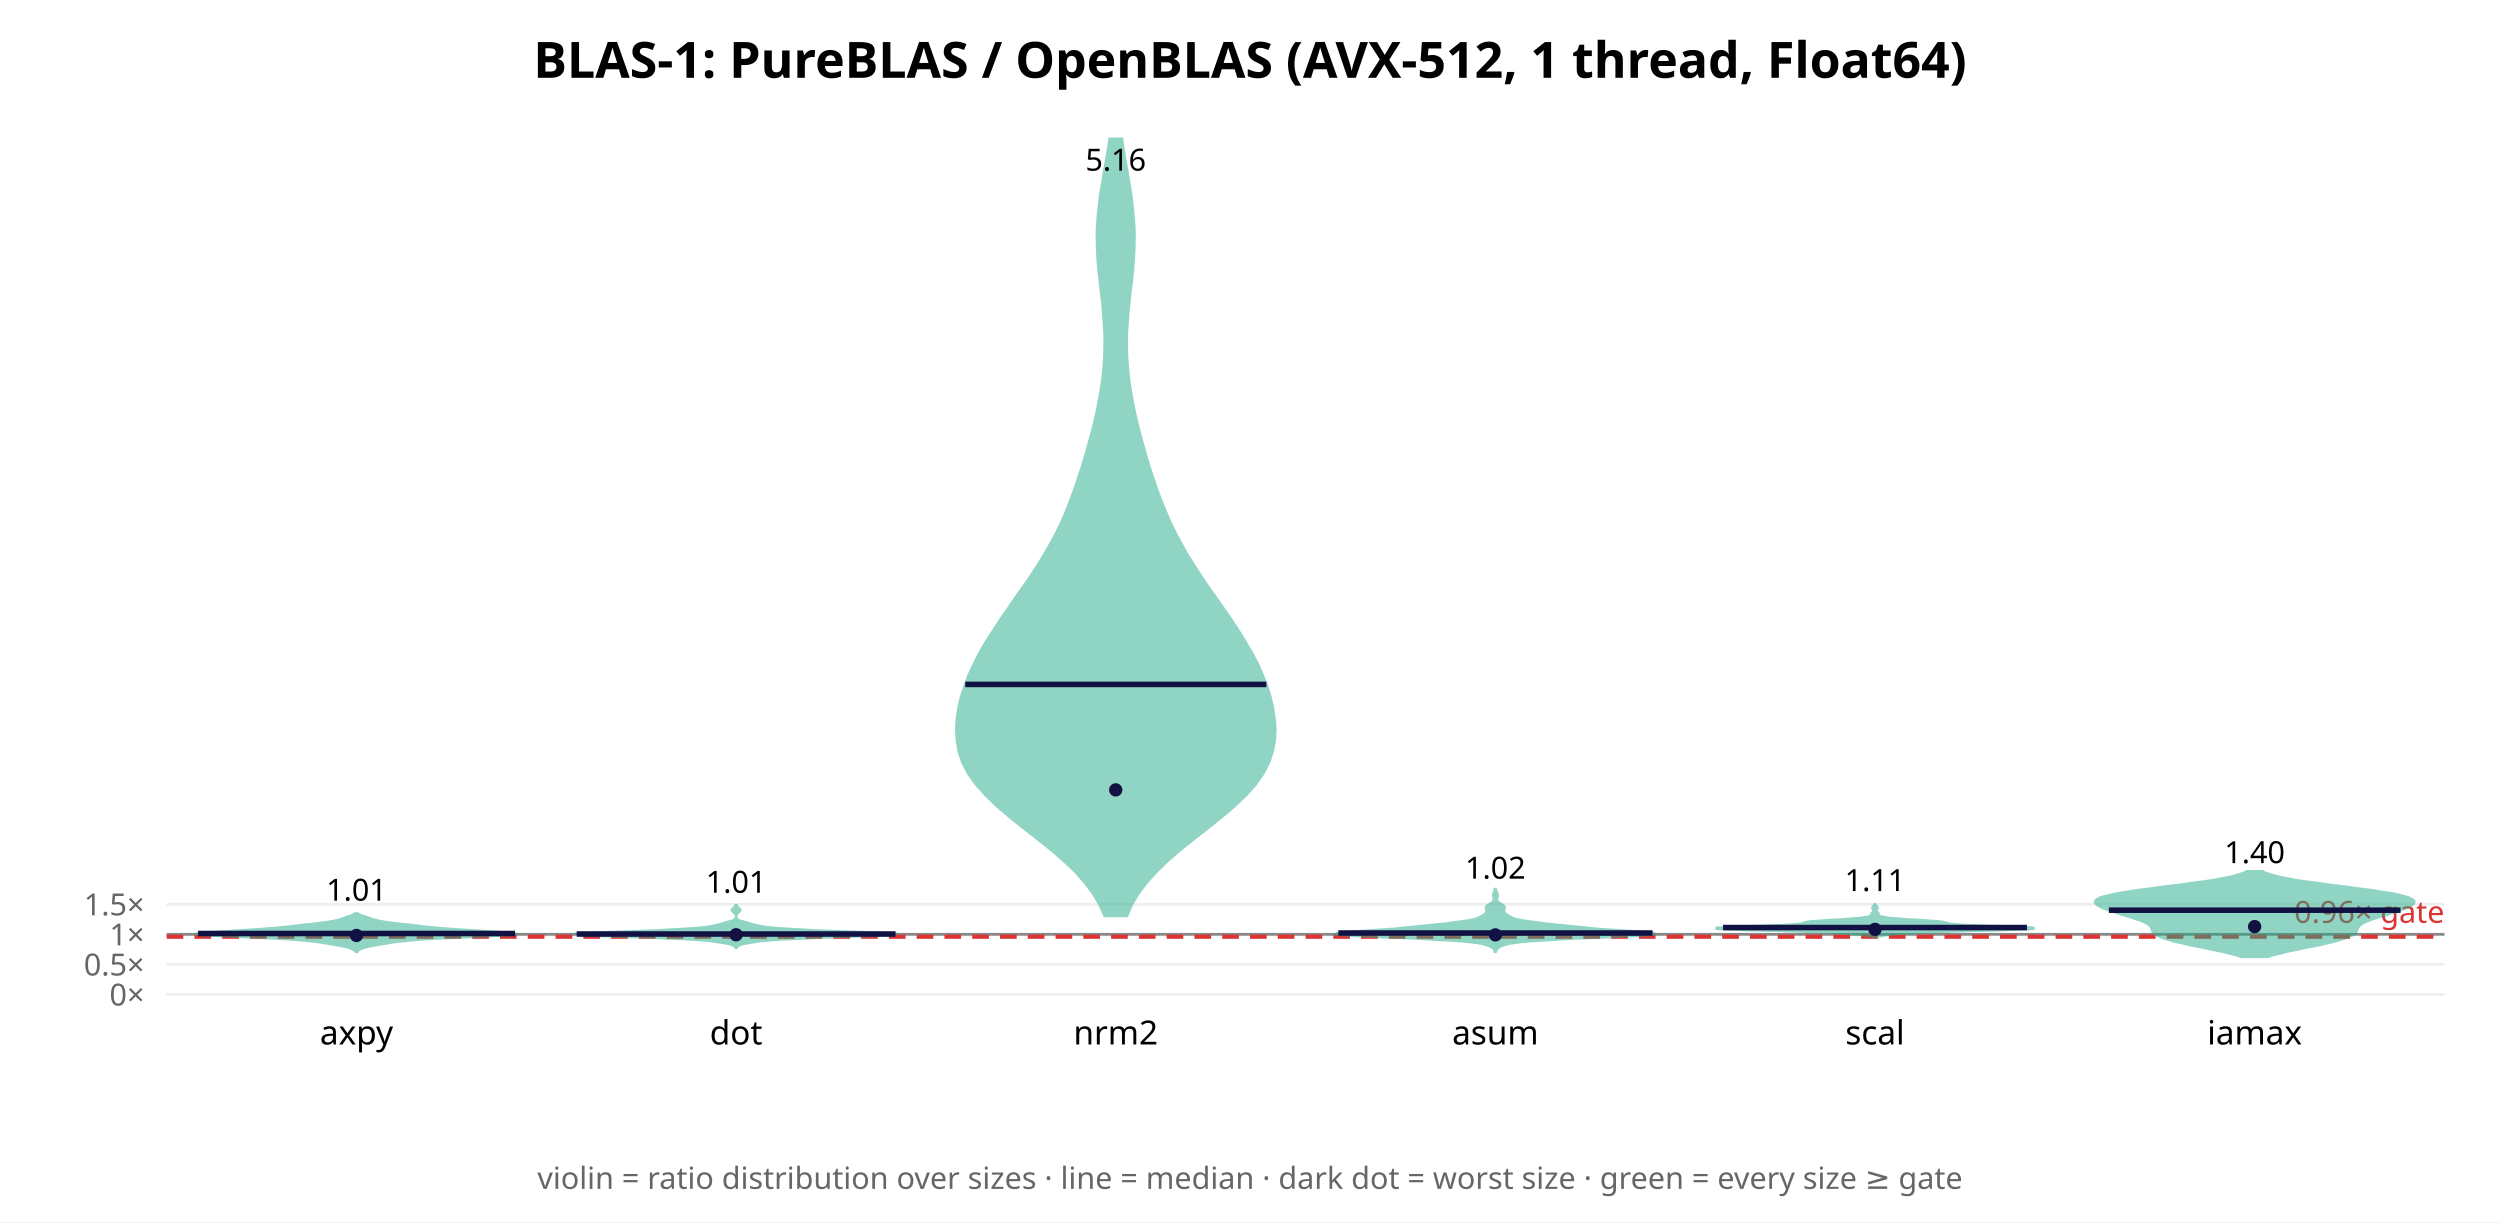
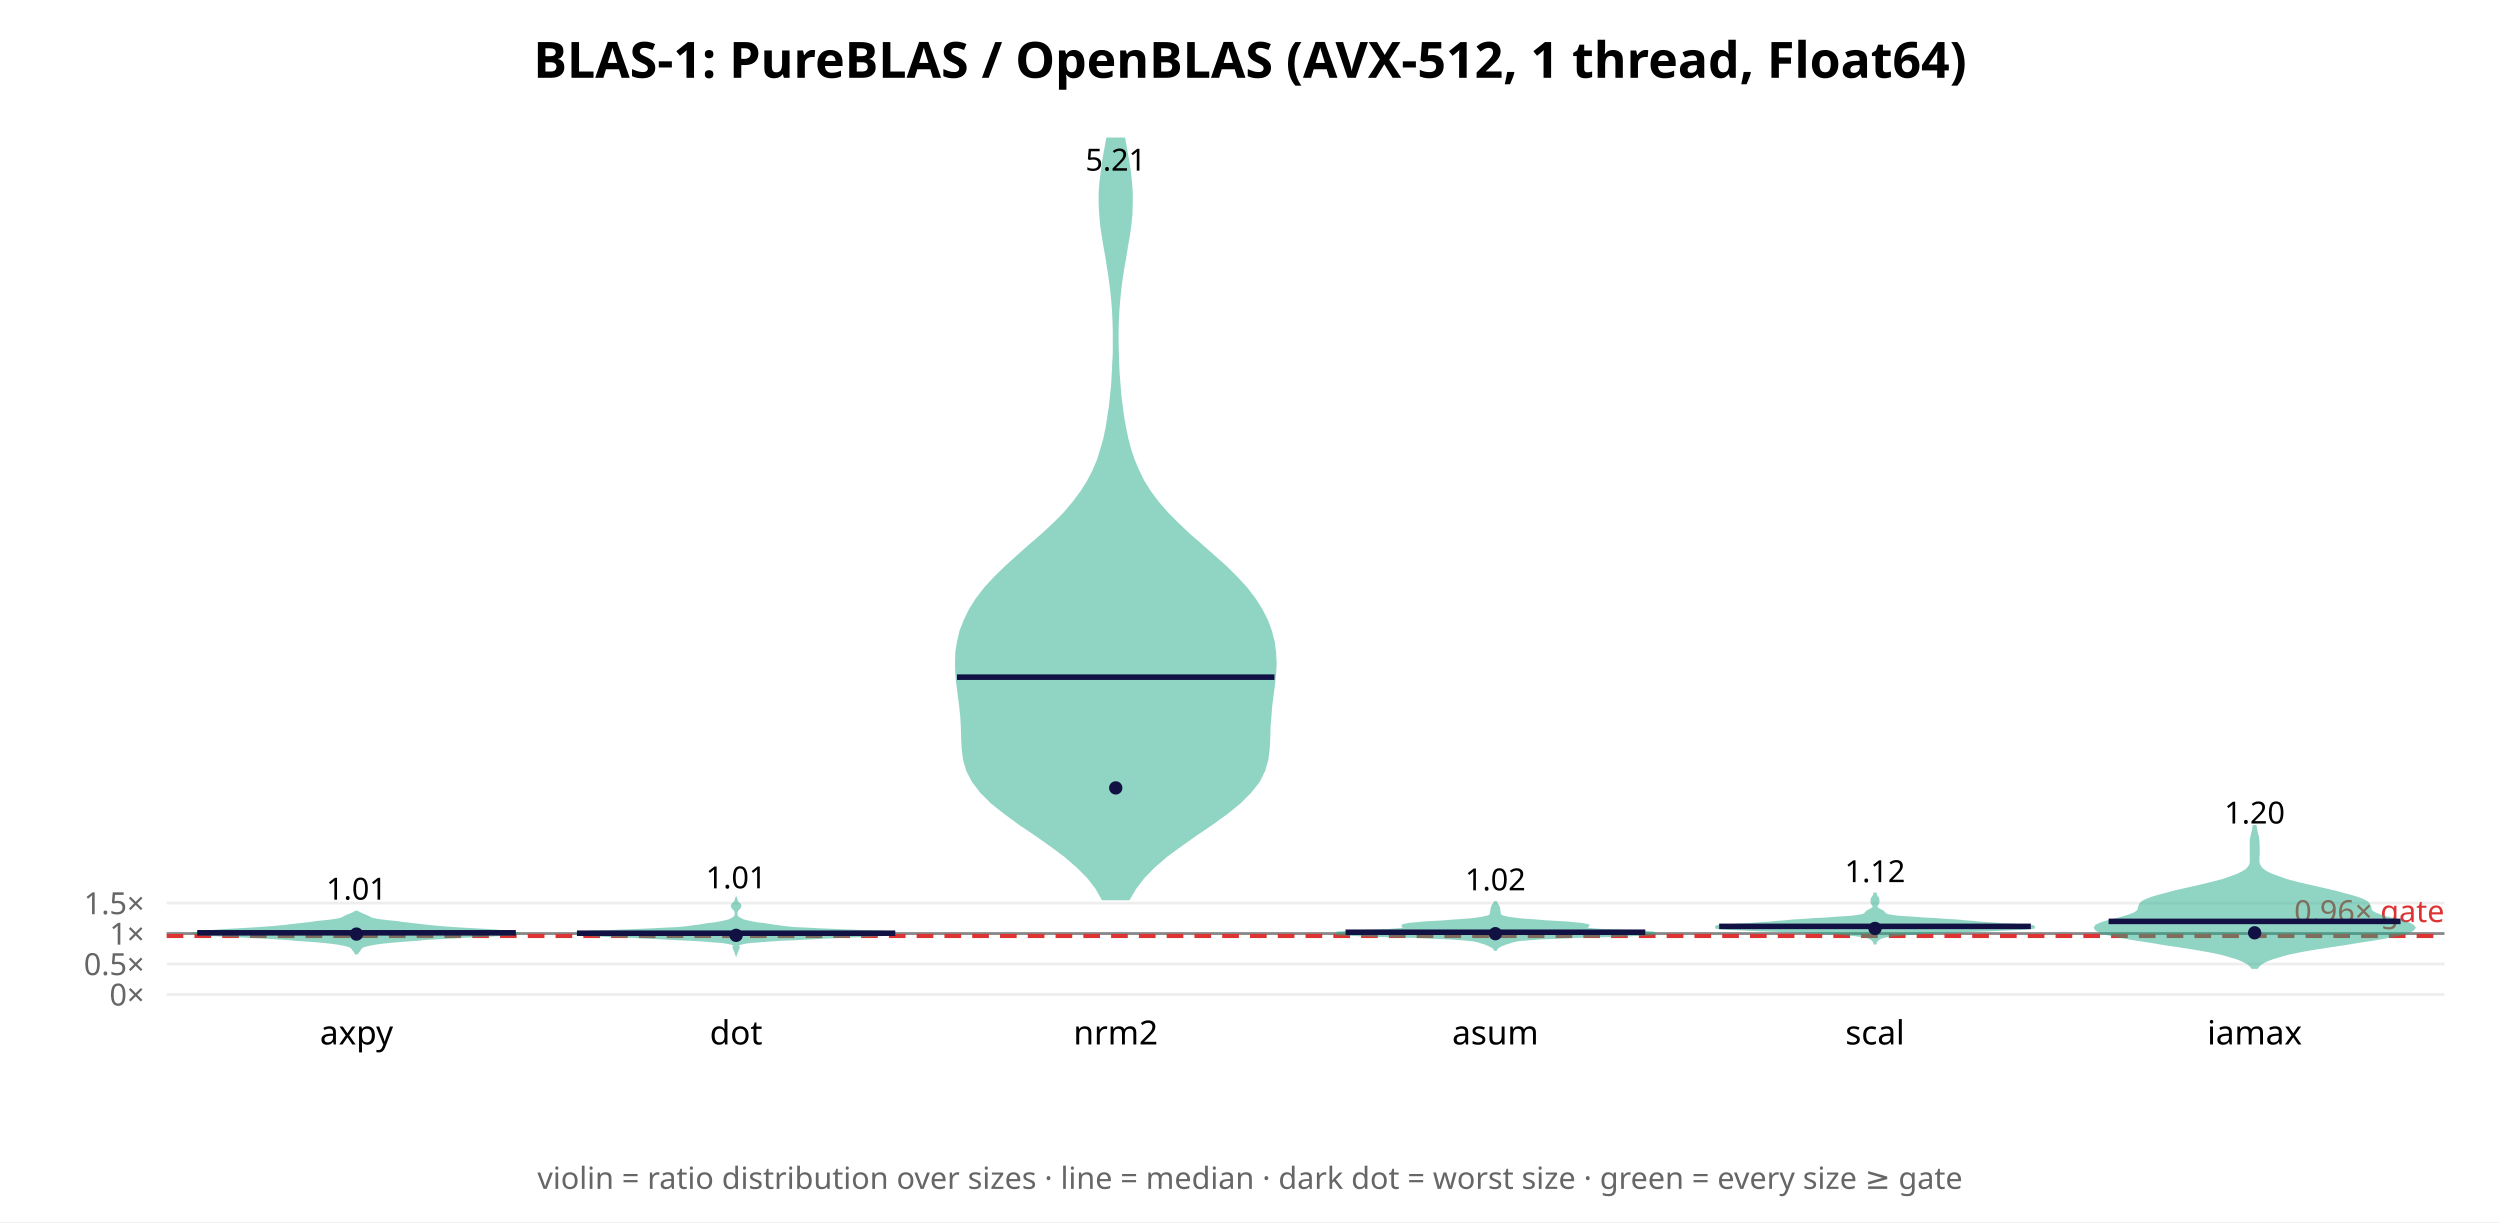
<svg xmlns="http://www.w3.org/2000/svg" width="900" height="440" font-family="sans-serif">
  <rect width="900" height="440" fill="white" />
  <text x="450.0" y="28" text-anchor="middle" font-size="18" font-weight="bold">BLAS-1: PureBLAS / OpenBLAS (AVX-512, 1 thread, Float64)</text>
  <line x1="60" y1="358.0" x2="880" y2="358.0" stroke="#eee" />
  <text x="52" y="362.0" text-anchor="end" font-size="11" fill="#666">0×</text>
-   <line x1="60" y1="347.177" x2="880" y2="347.177" stroke="#eee" />
-   <text x="52" y="351.177" text-anchor="end" font-size="11" fill="#666">0.5×</text>
-   <line x1="60" y1="336.354" x2="880" y2="336.354" stroke="#eee" />
-   <text x="52" y="340.354" text-anchor="end" font-size="11" fill="#666">1×</text>
-   <line x1="60" y1="325.531" x2="880" y2="325.531" stroke="#eee" />
-   <text x="52" y="329.531" text-anchor="end" font-size="11" fill="#666">1.5×</text>
-   <line x1="60" y1="336.354" x2="880" y2="336.354" stroke="#888" stroke-width="1" />
-   <line x1="60" y1="337.22" x2="880" y2="337.22" stroke="#d33" stroke-width="1.5" stroke-dasharray="6 4" />
-   <text x="880" y="332.22" text-anchor="end" font-size="11" fill="#d33">0.96× gate</text>
-   <polygon points="128.6,342.6 128.7,342.4 128.9,342.2 129.1,342.0 129.3,341.9 129.6,341.7 130.0,341.5 130.5,341.3 131.1,341.1 131.9,340.9 132.7,340.7 133.7,340.5 134.9,340.3 136.0,340.1 137.2,339.9 138.4,339.7 139.6,339.5 140.8,339.3 142.0,339.1 143.3,338.9 144.7,338.8 146.5,338.6 148.5,338.4 151.1,338.2 154.1,338.0 157.7,337.8 161.8,337.6 166.4,337.4 171.1,337.2 175.7,337.0 179.7,336.8 182.9,336.6 184.9,336.4 185.7,336.2 185.3,336.0 183.7,335.9 181.4,335.7 178.4,335.5 175.2,335.3 171.9,335.1 168.7,334.9 165.6,334.7 162.7,334.5 160.0,334.3 157.6,334.1 155.5,333.9 153.5,333.7 151.7,333.5 150.1,333.3 148.5,333.1 146.9,332.9 145.3,332.8 143.7,332.6 142.1,332.4 140.5,332.2 139.1,332.0 137.8,331.8 136.6,331.6 135.7,331.4 134.9,331.2 134.2,331.0 133.6,330.8 133.1,330.6 132.6,330.4 132.0,330.2 131.5,330.0 130.9,329.9 130.4,329.7 129.9,329.5 129.5,329.3 129.1,329.1 128.9,328.9 127.8,328.9 127.5,329.1 127.2,329.3 126.8,329.5 126.3,329.7 125.7,329.9 125.2,330.0 124.6,330.2 124.1,330.4 123.6,330.6 123.0,330.8 122.5,331.0 121.8,331.2 121.0,331.4 120.0,331.6 118.9,331.8 117.6,332.0 116.1,332.2 114.6,332.4 113.0,332.6 111.4,332.8 109.8,332.9 108.2,333.1 106.6,333.3 105.0,333.5 103.2,333.7 101.2,333.9 99.0,334.1 96.6,334.3 94.0,334.5 91.1,334.7 88.0,334.9 84.8,335.1 81.5,335.3 78.2,335.5 75.3,335.7 72.9,335.9 71.4,336.0 70.9,336.2 71.7,336.4 73.8,336.6 77.0,336.8 81.0,337.0 85.6,337.2 90.3,337.4 94.8,337.6 99.0,337.8 102.6,338.0 105.6,338.2 108.1,338.4 110.2,338.6 111.9,338.8 113.4,338.9 114.7,339.1 115.9,339.3 117.1,339.5 118.2,339.7 119.4,339.9 120.6,340.1 121.8,340.3 122.9,340.5 123.9,340.7 124.8,340.9 125.5,341.1 126.1,341.3 126.6,341.5 127.0,341.7 127.3,341.9 127.6,342.0 127.8,342.2 128.0,342.4 128.1,342.6" fill="#2a8" opacity="0.5" stroke="#2a8" stroke-width="1" />
-   <line x1="71.3" y1="336.063" x2="185.4" y2="336.063" stroke="#114" stroke-width="2" />
-   <circle cx="128.333" cy="336.76" r="2.4" fill="#114" />
-   <text x="128.333" y="324.248" text-anchor="middle" font-size="11">1.01</text>
+   <line x1="60" y1="347.037" x2="880" y2="347.037" stroke="#eee" />
+   <text x="52" y="351.037" text-anchor="end" font-size="11" fill="#666">0.5×</text>
+   <line x1="60" y1="336.073" x2="880" y2="336.073" stroke="#eee" />
+   <text x="52" y="340.073" text-anchor="end" font-size="11" fill="#666">1×</text>
+   <line x1="60" y1="325.11" x2="880" y2="325.11" stroke="#eee" />
+   <text x="52" y="329.11" text-anchor="end" font-size="11" fill="#666">1.5×</text>
+   <line x1="60" y1="336.073" x2="880" y2="336.073" stroke="#888" stroke-width="1" />
+   <line x1="60" y1="336.95" x2="880" y2="336.95" stroke="#d33" stroke-width="1.5" stroke-dasharray="6 4" />
+   <text x="880" y="331.95" text-anchor="end" font-size="11" fill="#d33">0.96× gate</text>
+   <polygon points="128.5,343.1 128.6,342.9 128.7,342.7 128.9,342.5 129.1,342.3 129.2,342.1 129.4,341.9 129.5,341.7 129.6,341.5 129.7,341.3 130.0,341.1 130.3,340.8 130.7,340.6 131.3,340.4 132.0,340.2 132.9,340.0 133.9,339.8 135.0,339.6 136.4,339.4 138.0,339.2 139.9,339.0 142.1,338.8 144.5,338.6 147.3,338.4 150.2,338.2 153.2,337.9 156.4,337.7 159.9,337.5 163.7,337.3 167.7,337.1 172.0,336.9 176.2,336.7 180.0,336.5 183.1,336.3 185.1,336.1 185.7,335.9 185.0,335.7 183.1,335.5 180.2,335.3 176.7,335.0 173.0,334.8 169.4,334.6 165.9,334.4 162.8,334.2 160.1,334.0 157.7,333.8 155.5,333.6 153.7,333.4 151.9,333.2 150.2,333.0 148.5,332.8 146.8,332.6 144.9,332.4 143.0,332.1 141.0,331.9 139.1,331.7 137.4,331.5 136.0,331.3 134.9,331.1 134.0,330.9 133.5,330.7 133.1,330.5 132.7,330.3 132.4,330.1 131.9,329.9 131.4,329.7 130.9,329.5 130.3,329.2 129.8,329.0 129.3,328.8 129.0,328.6 128.7,328.4 127.9,328.4 127.7,328.6 127.4,328.8 126.9,329.0 126.4,329.2 125.8,329.5 125.2,329.7 124.7,329.9 124.3,330.1 123.9,330.3 123.6,330.5 123.2,330.7 122.6,330.9 121.8,331.1 120.7,331.3 119.2,331.5 117.5,331.7 115.6,331.9 113.7,332.1 111.8,332.4 109.9,332.6 108.2,332.8 106.5,333.0 104.8,333.2 103.0,333.4 101.1,333.6 99.0,333.8 96.6,334.0 93.8,334.2 90.7,334.4 87.3,334.6 83.6,334.8 79.9,335.0 76.5,335.3 73.6,335.5 71.7,335.7 70.9,335.9 71.6,336.1 73.5,336.3 76.6,336.5 80.5,336.7 84.7,336.9 88.9,337.1 93.0,337.3 96.8,337.5 100.2,337.7 103.5,337.9 106.5,338.2 109.4,338.4 112.1,338.6 114.6,338.8 116.8,339.0 118.7,339.2 120.3,339.4 121.7,339.6 122.8,339.8 123.8,340.0 124.7,340.2 125.4,340.4 126.0,340.6 126.4,340.8 126.7,341.1 126.9,341.3 127.1,341.5 127.2,341.7 127.3,341.9 127.5,342.1 127.6,342.3 127.8,342.5 127.9,342.7 128.0,342.9 128.1,343.1" fill="#2a8" opacity="0.5" stroke="#2a8" stroke-width="1" />
+   <line x1="71.0" y1="335.812" x2="185.7" y2="335.812" stroke="#114" stroke-width="2" />
+   <circle cx="128.333" cy="336.272" r="2.4" fill="#114" />
+   <text x="128.333" y="323.875" text-anchor="middle" font-size="11">1.01</text>
  <text x="128.333" y="376" text-anchor="middle" font-size="12">axpy</text>
-   <polygon points="265.1,341.2 265.2,341.0 265.3,340.8 265.6,340.6 265.9,340.4 266.5,340.1 267.1,339.9 268.0,339.7 269.0,339.5 270.2,339.3 271.6,339.1 273.3,338.8 275.3,338.6 277.7,338.4 280.7,338.2 284.6,338.0 289.3,337.8 295.1,337.5 301.6,337.3 308.4,337.1 314.6,336.9 319.4,336.7 322.2,336.5 322.4,336.2 320.2,336.0 316.0,335.8 310.6,335.6 304.6,335.4 298.8,335.2 293.4,335.0 288.8,334.7 284.9,334.5 281.7,334.3 279.1,334.1 276.9,333.9 275.1,333.7 273.7,333.4 272.6,333.2 271.7,333.0 270.9,332.8 270.2,332.6 269.5,332.4 268.7,332.1 267.9,331.9 267.1,331.7 266.4,331.5 265.9,331.3 265.5,331.1 265.3,330.8 265.1,330.6 265.1,330.4 265.0,330.2 265.0,330.0 265.0,329.8 265.0,329.5 265.1,329.3 265.2,329.1 265.3,328.9 265.5,328.7 265.7,328.5 266.0,328.3 266.3,328.0 266.4,327.8 266.5,327.6 266.4,327.4 266.2,327.2 265.9,327.0 265.7,326.7 265.4,326.5 265.3,326.3 265.1,326.1 265.1,325.9 264.9,325.9 264.9,326.1 264.7,326.3 264.6,326.5 264.3,326.7 264.1,327.0 263.8,327.2 263.6,327.4 263.5,327.6 263.6,327.8 263.7,328.0 264.0,328.3 264.3,328.5 264.5,328.7 264.7,328.9 264.8,329.1 264.9,329.3 265.0,329.5 265.0,329.8 265.0,330.0 265.0,330.2 264.9,330.4 264.9,330.6 264.7,330.8 264.5,331.1 264.1,331.3 263.6,331.5 262.9,331.7 262.1,331.9 261.3,332.1 260.5,332.4 259.8,332.6 259.1,332.8 258.3,333.0 257.4,333.2 256.3,333.4 254.9,333.7 253.1,333.9 250.9,334.1 248.3,334.3 245.1,334.5 241.2,334.7 236.6,335.0 231.2,335.2 225.4,335.4 219.4,335.6 214.0,335.8 209.8,336.0 207.6,336.2 207.8,336.5 210.6,336.7 215.4,336.9 221.6,337.1 228.4,337.3 234.9,337.5 240.7,337.8 245.4,338.0 249.3,338.2 252.3,338.4 254.7,338.6 256.7,338.8 258.4,339.1 259.8,339.3 261.0,339.5 262.0,339.7 262.9,339.9 263.5,340.1 264.1,340.4 264.4,340.6 264.7,340.8 264.8,341.0 264.9,341.2" fill="#2a8" opacity="0.5" stroke="#2a8" stroke-width="1" />
-   <line x1="207.6" y1="336.243" x2="322.4" y2="336.243" stroke="#114" stroke-width="2" />
-   <circle cx="265.0" cy="336.509" r="2.4" fill="#114" />
-   <text x="265.0" y="321.394" text-anchor="middle" font-size="11">1.01</text>
+   <polygon points="265.0,343.1 265.1,342.8 265.1,342.5 265.3,342.3 265.4,342.0 265.6,341.7 265.7,341.5 265.8,341.2 265.8,340.9 265.7,340.7 265.6,340.4 265.6,340.1 266.0,339.8 266.7,339.6 268.0,339.3 270.0,339.0 272.8,338.8 276.5,338.5 280.9,338.2 285.9,338.0 291.4,337.7 297.3,337.4 303.6,337.1 310.0,336.9 315.9,336.6 320.4,336.3 322.4,336.1 321.2,335.8 316.8,335.5 310.1,335.3 302.5,335.0 295.4,334.7 289.6,334.4 285.4,334.2 282.6,333.9 280.5,333.6 278.8,333.4 277.0,333.1 275.1,332.8 273.1,332.6 271.3,332.3 269.8,332.0 268.6,331.7 267.7,331.5 267.0,331.2 266.5,330.9 266.0,330.7 265.7,330.4 265.4,330.1 265.2,329.9 265.1,329.6 265.0,329.3 265.0,329.0 265.0,328.8 265.0,328.5 265.1,328.2 265.1,328.0 265.3,327.7 265.5,327.4 265.7,327.2 266.0,326.9 266.2,326.6 266.4,326.3 266.4,326.1 266.3,325.8 266.1,325.5 265.8,325.3 265.5,325.0 265.3,324.7 265.2,324.5 265.1,324.2 265.0,323.9 265.0,323.9 264.9,324.2 264.8,324.5 264.7,324.7 264.5,325.0 264.2,325.3 263.9,325.5 263.7,325.8 263.6,326.1 263.6,326.3 263.8,326.6 264.0,326.9 264.3,327.2 264.5,327.4 264.7,327.7 264.9,328.0 264.9,328.2 265.0,328.5 265.0,328.8 265.0,329.0 265.0,329.3 264.9,329.6 264.8,329.9 264.6,330.1 264.3,330.4 264.0,330.7 263.5,330.9 263.0,331.2 262.3,331.5 261.4,331.7 260.2,332.0 258.7,332.3 256.9,332.6 254.9,332.8 253.0,333.1 251.2,333.4 249.5,333.6 247.4,333.9 244.6,334.2 240.4,334.4 234.6,334.7 227.5,335.0 219.9,335.3 213.2,335.5 208.8,335.8 207.6,336.1 209.6,336.3 214.1,336.6 220.0,336.9 226.4,337.1 232.7,337.4 238.6,337.7 244.1,338.0 249.1,338.2 253.5,338.5 257.2,338.8 260.0,339.0 262.0,339.3 263.3,339.6 264.0,339.8 264.4,340.1 264.4,340.4 264.3,340.7 264.2,340.9 264.2,341.2 264.3,341.5 264.4,341.7 264.6,342.0 264.7,342.3 264.9,342.5 264.9,342.8 265.0,343.1" fill="#2a8" opacity="0.5" stroke="#2a8" stroke-width="1" />
+   <line x1="207.7" y1="335.96" x2="322.3" y2="335.96" stroke="#114" stroke-width="2" />
+   <circle cx="265.0" cy="336.722" r="2.4" fill="#114" />
+   <text x="265.0" y="319.805" text-anchor="middle" font-size="11">1.01</text>
  <text x="265.0" y="376" text-anchor="middle" font-size="12">dot</text>
-   <polygon points="405.7,329.7 407.4,325.7 409.7,321.8 412.6,317.9 416.2,313.9 420.2,310.0 424.8,306.0 429.7,302.1 434.7,298.2 439.7,294.2 444.3,290.3 448.5,286.3 452.0,282.4 454.7,278.5 456.8,274.5 458.1,270.6 458.9,266.6 459.1,262.7 458.8,258.8 458.2,254.8 457.3,250.9 456.1,247.0 454.5,243.0 452.8,239.1 450.7,235.1 448.4,231.2 446.0,227.3 443.4,223.3 440.7,219.4 437.9,215.4 435.1,211.5 432.5,207.6 429.9,203.6 427.4,199.7 425.2,195.7 423.1,191.8 421.2,187.9 419.5,183.9 417.9,180.0 416.4,176.0 415.1,172.1 413.8,168.2 412.6,164.2 411.5,160.3 410.4,156.4 409.4,152.4 408.5,148.5 407.7,144.5 407.0,140.6 406.4,136.7 406.0,132.7 405.7,128.8 405.6,124.8 405.6,120.9 405.8,117.0 406.1,113.0 406.5,109.1 406.9,105.1 407.4,101.2 407.8,97.3 408.1,93.3 408.3,89.4 408.4,85.5 408.3,81.5 408.0,77.6 407.6,73.6 407.1,69.7 406.5,65.8 405.8,61.8 405.1,57.9 404.4,53.9 403.9,50.0 399.5,50.0 398.9,53.9 398.2,57.9 397.5,61.8 396.9,65.8 396.2,69.7 395.7,73.6 395.3,77.6 395.0,81.5 394.9,85.5 395.0,89.4 395.2,93.3 395.5,97.3 396.0,101.2 396.4,105.1 396.9,109.1 397.2,113.0 397.5,117.0 397.7,120.9 397.7,124.8 397.6,128.8 397.3,132.7 396.9,136.7 396.3,140.6 395.6,144.5 394.8,148.5 393.9,152.4 392.9,156.4 391.8,160.3 390.7,164.2 389.5,168.2 388.2,172.1 386.9,176.0 385.4,180.0 383.9,183.9 382.2,187.9 380.3,191.8 378.2,195.7 375.9,199.7 373.5,203.6 370.9,207.6 368.2,211.5 365.4,215.4 362.7,219.4 360.0,223.3 357.4,227.3 354.9,231.2 352.6,235.1 350.6,239.1 348.8,243.0 347.3,247.0 346.0,250.9 345.1,254.8 344.5,258.8 344.3,262.7 344.5,266.6 345.2,270.6 346.5,274.5 348.6,278.5 351.4,282.4 354.9,286.3 359.0,290.3 363.6,294.2 368.6,298.2 373.6,302.1 378.5,306.0 383.1,310.0 387.2,313.9 390.7,317.9 393.6,321.8 395.9,325.7 397.7,329.7" fill="#2a8" opacity="0.5" stroke="#2a8" stroke-width="1" />
-   <line x1="347.5" y1="246.389" x2="455.9" y2="246.389" stroke="#114" stroke-width="2" />
-   <circle cx="401.667" cy="284.357" r="2.4" fill="#114" />
-   <text x="401.667" y="61.434" text-anchor="middle" font-size="11">5.16</text>
+   <polygon points="406.3,323.6 408.6,319.7 411.6,315.8 415.3,312.0 419.8,308.1 425.0,304.3 430.5,300.4 436.1,296.6 441.5,292.7 446.2,288.9 450.1,285.0 453.1,281.2 455.0,277.3 456.1,273.5 456.6,269.6 456.8,265.8 456.9,261.9 457.2,258.1 457.5,254.2 458.0,250.3 458.5,246.5 458.9,242.6 459.1,238.8 458.9,234.9 458.4,231.1 457.4,227.2 456.0,223.4 454.0,219.5 451.6,215.7 448.6,211.8 445.1,208.0 441.2,204.1 436.9,200.3 432.5,196.4 428.1,192.6 424.0,188.7 420.2,184.9 416.8,181.0 413.9,177.1 411.5,173.3 409.6,169.4 408.0,165.6 406.7,161.7 405.7,157.9 404.9,154.0 404.2,150.2 403.7,146.3 403.2,142.5 402.9,138.6 402.6,134.8 402.4,130.9 402.3,127.1 402.2,123.2 402.2,119.4 402.3,115.5 402.5,111.6 402.8,107.8 403.2,103.9 403.7,100.1 404.3,96.2 405.0,92.4 405.6,88.5 406.3,84.7 406.8,80.8 407.2,77.0 407.3,73.1 407.3,69.3 407.0,65.4 406.6,61.6 406.0,57.7 405.3,53.9 404.6,50.0 398.7,50.0 398.0,53.9 397.3,57.7 396.8,61.6 396.3,65.4 396.0,69.3 396.0,73.1 396.2,77.0 396.5,80.8 397.1,84.7 397.7,88.5 398.4,92.4 399.0,96.2 399.6,100.1 400.1,103.9 400.5,107.8 400.8,111.6 401.0,115.5 401.1,119.4 401.1,123.2 401.1,127.1 400.9,130.9 400.7,134.8 400.5,138.6 400.1,142.5 399.7,146.3 399.1,150.2 398.5,154.0 397.7,157.9 396.6,161.7 395.4,165.6 393.8,169.4 391.8,173.3 389.4,177.1 386.5,181.0 383.2,184.9 379.4,188.7 375.2,192.6 370.8,196.4 366.4,200.3 362.2,204.1 358.2,208.0 354.7,211.8 351.7,215.7 349.3,219.5 347.4,223.4 345.9,227.2 345.0,231.1 344.4,234.9 344.3,238.8 344.4,242.6 344.8,246.5 345.3,250.3 345.8,254.2 346.2,258.1 346.4,261.9 346.5,265.8 346.7,269.6 347.2,273.5 348.3,277.3 350.3,281.2 353.2,285.0 357.1,288.9 361.9,292.7 367.2,296.6 372.9,300.4 378.4,304.3 383.5,308.1 388.0,312.0 391.8,315.8 394.8,319.7 397.0,323.6" fill="#2a8" opacity="0.5" stroke="#2a8" stroke-width="1" />
+   <line x1="344.5" y1="243.779" x2="458.8" y2="243.779" stroke="#114" stroke-width="2" />
+   <circle cx="401.667" cy="283.646" r="2.4" fill="#114" />
+   <text x="401.667" y="61.434" text-anchor="middle" font-size="11">5.21</text>
  <text x="401.667" y="376" text-anchor="middle" font-size="12">nrm2</text>
-   <polygon points="538.4,342.6 538.5,342.3 538.7,342.0 538.9,341.6 539.2,341.3 539.6,341.0 540.1,340.7 540.8,340.4 541.8,340.1 543.1,339.7 545.0,339.4 547.4,339.1 550.7,338.8 555.1,338.5 560.6,338.2 567.3,337.8 574.7,337.5 582.2,337.2 588.8,336.9 593.5,336.6 595.7,336.3 595.2,335.9 592.5,335.6 588.3,335.3 583.5,335.0 578.8,334.7 574.6,334.4 571.0,334.0 567.8,333.7 564.8,333.4 561.8,333.1 558.8,332.8 555.9,332.5 553.2,332.1 550.8,331.8 548.7,331.5 547.0,331.2 545.7,330.9 544.7,330.6 544.0,330.2 543.4,329.9 542.8,329.6 542.4,329.3 542.0,329.0 541.6,328.7 541.5,328.3 541.4,328.0 541.4,327.7 541.5,327.4 541.6,327.1 541.7,326.8 541.5,326.4 541.3,326.1 540.9,325.8 540.4,325.5 539.9,325.2 539.5,324.9 539.1,324.5 538.9,324.2 538.8,323.9 538.8,323.6 538.9,323.3 539.0,323.0 539.1,322.6 539.1,322.3 539.1,322.0 539.0,321.7 538.9,321.4 538.7,321.1 538.6,320.7 538.5,320.4 538.4,320.1 538.2,320.1 538.2,320.4 538.1,320.7 537.9,321.1 537.8,321.4 537.7,321.7 537.6,322.0 537.6,322.3 537.6,322.6 537.7,323.0 537.8,323.3 537.8,323.6 537.8,323.9 537.7,324.2 537.5,324.5 537.2,324.9 536.7,325.2 536.3,325.5 535.8,325.8 535.4,326.1 535.1,326.4 535.0,326.8 535.0,327.1 535.1,327.4 535.2,327.7 535.3,328.0 535.2,328.3 535.0,328.7 534.7,329.0 534.3,329.3 533.8,329.6 533.3,329.9 532.7,330.2 531.9,330.6 530.9,330.9 529.7,331.2 528.0,331.5 525.9,331.8 523.5,332.1 520.7,332.5 517.8,332.8 514.9,333.1 511.9,333.4 508.9,333.7 505.7,334.0 502.0,334.4 497.9,334.7 493.2,335.0 488.4,335.3 484.2,335.6 481.4,335.9 480.9,336.3 483.1,336.6 487.8,336.9 494.4,337.2 501.9,337.5 509.4,337.8 516.1,338.2 521.6,338.5 526.0,338.8 529.3,339.1 531.7,339.4 533.5,339.7 534.9,340.1 535.8,340.4 536.6,340.7 537.1,341.0 537.5,341.3 537.8,341.6 538.0,342.0 538.1,342.3 538.2,342.6" fill="#2a8" opacity="0.5" stroke="#2a8" stroke-width="1" />
-   <line x1="481.8" y1="335.883" x2="594.9" y2="335.883" stroke="#114" stroke-width="2" />
-   <circle cx="538.333" cy="336.556" r="2.4" fill="#114" />
-   <text x="538.333" y="316.316" text-anchor="middle" font-size="11">1.02</text>
+   <polygon points="538.5,341.8 538.6,341.5 538.8,341.3 539.0,341.1 539.3,340.8 539.7,340.6 540.2,340.3 540.7,340.1 541.3,339.9 541.9,339.6 542.6,339.4 543.3,339.2 544.1,338.9 545.0,338.7 546.2,338.4 548.0,338.2 550.7,338.0 554.5,337.7 559.6,337.5 566.2,337.2 573.7,337.0 581.4,336.8 588.4,336.5 593.4,336.3 595.7,336.1 595.0,335.8 591.7,335.6 586.7,335.3 581.2,335.1 576.2,334.9 572.6,334.6 570.6,334.4 570.0,334.1 570.3,333.9 571.0,333.7 571.5,333.4 571.6,333.2 570.8,333.0 569.2,332.7 566.7,332.5 563.6,332.2 560.1,332.0 556.5,331.8 553.1,331.5 550.0,331.3 547.3,331.1 545.1,330.8 543.3,330.6 542.0,330.3 541.1,330.1 540.5,329.9 540.2,329.6 539.9,329.4 539.8,329.1 539.8,328.9 539.8,328.7 539.7,328.4 539.7,328.2 539.7,328.0 539.6,327.7 539.6,327.5 539.6,327.2 539.5,327.0 539.5,326.8 539.4,326.5 539.3,326.3 539.1,326.0 539.0,325.8 538.8,325.6 538.7,325.3 538.5,325.1 538.5,324.9 538.2,324.9 538.1,325.1 538.0,325.3 537.9,325.6 537.7,325.8 537.5,326.0 537.4,326.3 537.3,326.5 537.2,326.8 537.1,327.0 537.1,327.2 537.1,327.5 537.0,327.7 537.0,328.0 537.0,328.2 536.9,328.4 536.9,328.7 536.9,328.9 536.8,329.1 536.7,329.4 536.5,329.6 536.1,329.9 535.5,330.1 534.6,330.3 533.3,330.6 531.6,330.8 529.4,331.1 526.7,331.3 523.6,331.5 520.1,331.8 516.5,332.0 513.0,332.2 510.0,332.5 507.5,332.7 505.9,333.0 505.1,333.2 505.1,333.4 505.7,333.7 506.4,333.9 506.7,334.1 506.1,334.4 504.1,334.6 500.4,334.9 495.5,335.1 490.0,335.3 484.9,335.6 481.6,335.8 480.9,336.1 483.2,336.3 488.3,336.5 495.2,336.8 503.0,337.0 510.5,337.2 517.0,337.5 522.2,337.7 526.0,338.0 528.6,338.2 530.4,338.4 531.7,338.7 532.6,338.9 533.4,339.2 534.1,339.4 534.8,339.6 535.4,339.9 535.9,340.1 536.5,340.3 536.9,340.6 537.3,340.8 537.7,341.1 537.9,341.3 538.1,341.5 538.2,341.8" fill="#2a8" opacity="0.5" stroke="#2a8" stroke-width="1" />
+   <line x1="484.4" y1="335.609" x2="592.3" y2="335.609" stroke="#114" stroke-width="2" />
+   <circle cx="538.333" cy="336.124" r="2.4" fill="#114" />
+   <text x="538.333" y="320.531" text-anchor="middle" font-size="11">1.02</text>
  <text x="538.333" y="376" text-anchor="middle" font-size="12">asum</text>
-   <polygon points="675.5,337.4 675.9,337.2 676.5,337.0 677.4,336.9 678.5,336.7 679.9,336.5 681.5,336.4 683.3,336.2 685.3,336.0 687.7,335.9 690.7,335.7 694.5,335.5 699.2,335.4 704.8,335.2 711.1,335.0 717.6,334.9 723.5,334.7 728.3,334.5 731.3,334.4 732.4,334.2 731.5,334.0 729.0,333.9 725.2,333.7 720.8,333.5 716.1,333.4 711.8,333.2 708.0,333.1 705.1,332.9 703.0,332.7 701.7,332.6 701.1,332.4 700.6,332.2 700.1,332.1 699.2,331.9 697.8,331.7 695.7,331.6 693.2,331.4 690.5,331.2 687.7,331.1 685.1,330.9 682.8,330.7 680.9,330.6 679.4,330.4 678.3,330.2 677.5,330.1 677.0,329.9 676.6,329.7 676.4,329.6 676.3,329.4 676.2,329.2 676.2,329.1 676.1,328.9 676.1,328.7 675.9,328.6 675.8,328.4 675.7,328.3 675.5,328.1 675.4,327.9 675.4,327.8 675.4,327.6 675.5,327.4 675.7,327.3 675.8,327.1 675.9,326.9 675.9,326.8 675.8,326.6 675.7,326.4 675.6,326.3 675.4,326.1 675.3,325.9 675.2,325.8 675.1,325.6 674.9,325.6 674.8,325.8 674.7,325.9 674.6,326.1 674.4,326.3 674.3,326.4 674.2,326.6 674.1,326.8 674.1,326.9 674.2,327.1 674.3,327.3 674.5,327.4 674.6,327.6 674.6,327.8 674.6,327.9 674.5,328.1 674.3,328.3 674.2,328.4 674.1,328.6 673.9,328.7 673.9,328.9 673.8,329.1 673.8,329.2 673.7,329.4 673.6,329.6 673.4,329.7 673.0,329.9 672.5,330.1 671.7,330.2 670.6,330.4 669.1,330.6 667.2,330.7 664.9,330.9 662.3,331.1 659.5,331.2 656.8,331.4 654.3,331.6 652.2,331.7 650.8,331.9 649.9,332.1 649.4,332.2 648.9,332.4 648.3,332.6 647.0,332.7 644.9,332.9 642.0,333.1 638.2,333.2 633.9,333.4 629.2,333.5 624.8,333.7 621.0,333.9 618.5,334.0 617.6,334.2 618.7,334.4 621.7,334.5 626.5,334.7 632.4,334.9 638.9,335.0 645.2,335.2 650.8,335.4 655.5,335.5 659.3,335.7 662.3,335.9 664.7,336.0 666.7,336.2 668.5,336.4 670.1,336.5 671.5,336.7 672.6,336.9 673.5,337.0 674.1,337.2 674.5,337.4" fill="#2a8" opacity="0.5" stroke="#2a8" stroke-width="1" />
-   <line x1="620.3" y1="333.919" x2="729.7" y2="333.919" stroke="#114" stroke-width="2" />
-   <circle cx="675.0" cy="334.589" r="2.4" fill="#114" />
-   <text x="675.0" y="320.779" text-anchor="middle" font-size="11">1.11</text>
+   <polygon points="675.1,339.5 675.1,339.3 675.2,339.0 675.4,338.8 675.6,338.5 675.8,338.3 676.1,338.0 676.5,337.8 676.9,337.5 677.7,337.3 678.8,337.0 680.3,336.8 682.4,336.5 685.1,336.3 688.4,336.0 692.4,335.8 697.3,335.5 703.0,335.3 709.4,335.0 716.0,334.8 722.3,334.5 727.6,334.3 731.1,334.0 732.4,333.8 731.5,333.5 728.7,333.3 724.7,333.0 720.4,332.8 716.4,332.5 713.1,332.3 710.2,332.0 707.5,331.8 704.4,331.5 700.8,331.3 696.8,331.0 692.7,330.8 688.8,330.5 685.5,330.3 682.8,330.1 680.9,329.8 679.6,329.6 678.9,329.3 678.5,329.1 678.3,328.8 678.1,328.6 677.9,328.3 677.5,328.1 677.0,327.8 676.6,327.6 676.1,327.3 675.8,327.1 675.5,326.8 675.4,326.6 675.3,326.3 675.4,326.1 675.6,325.8 675.7,325.6 675.9,325.3 676.0,325.1 676.1,324.8 676.1,324.6 676.1,324.3 676.1,324.1 676.1,323.8 676.0,323.6 675.9,323.3 675.7,323.1 675.5,322.8 675.4,322.6 675.2,322.3 675.1,322.1 675.1,321.8 674.9,321.8 674.9,322.1 674.8,322.3 674.6,322.6 674.5,322.8 674.3,323.1 674.1,323.3 674.0,323.6 673.9,323.8 673.9,324.1 673.9,324.3 673.9,324.6 673.9,324.8 674.0,325.1 674.1,325.3 674.3,325.6 674.4,325.8 674.6,326.1 674.7,326.3 674.6,326.6 674.5,326.8 674.2,327.1 673.9,327.3 673.4,327.6 673.0,327.8 672.5,328.1 672.1,328.3 671.9,328.6 671.7,328.8 671.5,329.1 671.1,329.3 670.4,329.6 669.1,329.8 667.2,330.1 664.5,330.3 661.2,330.5 657.3,330.8 653.2,331.0 649.2,331.3 645.6,331.5 642.5,331.8 639.8,332.0 636.9,332.3 633.6,332.5 629.6,332.8 625.3,333.0 621.3,333.3 618.5,333.5 617.6,333.8 618.9,334.0 622.4,334.3 627.7,334.5 634.0,334.8 640.6,335.0 647.0,335.3 652.7,335.5 657.6,335.8 661.6,336.0 664.9,336.3 667.6,336.5 669.7,336.8 671.2,337.0 672.3,337.3 673.1,337.5 673.5,337.8 673.9,338.0 674.2,338.3 674.4,338.5 674.6,338.8 674.8,339.0 674.9,339.3 674.9,339.5" fill="#2a8" opacity="0.5" stroke="#2a8" stroke-width="1" />
+   <line x1="618.9" y1="333.493" x2="731.1" y2="333.493" stroke="#114" stroke-width="2" />
+   <circle cx="675.0" cy="334.239" r="2.4" fill="#114" />
+   <text x="675.0" y="317.577" text-anchor="middle" font-size="11">1.12</text>
  <text x="675.0" y="376" text-anchor="middle" font-size="12">scal</text>
-   <polygon points="816.6,344.4 817.9,343.9 819.4,343.5 821.2,343.1 823.0,342.6 825.0,342.2 827.1,341.8 829.1,341.3 831.2,340.9 833.3,340.5 835.3,340.1 837.3,339.6 839.1,339.2 840.8,338.8 842.4,338.3 843.9,337.9 845.1,337.5 846.2,337.0 847.0,336.6 847.6,336.2 848.1,335.7 848.3,335.3 848.5,334.9 848.7,334.4 848.8,334.0 849.1,333.6 849.4,333.2 850.0,332.7 850.7,332.3 851.5,331.9 852.6,331.4 853.7,331.0 855.0,330.6 856.4,330.1 857.8,329.7 859.2,329.3 860.6,328.8 862.0,328.4 863.3,328.0 864.5,327.5 865.6,327.1 866.7,326.7 867.5,326.2 868.2,325.8 868.8,325.4 869.0,325.0 869.1,324.5 868.8,324.1 868.2,323.7 867.3,323.2 866.0,322.8 864.4,322.4 862.4,321.9 860.1,321.5 857.4,321.1 854.5,320.6 851.4,320.2 848.2,319.8 844.8,319.3 841.4,318.9 838.0,318.5 834.8,318.0 831.6,317.6 828.7,317.2 826.0,316.8 823.6,316.3 821.4,315.9 819.6,315.5 817.9,315.0 816.6,314.6 815.4,314.2 814.5,313.7 808.8,313.7 807.9,314.2 806.8,314.6 805.4,315.0 803.8,315.5 801.9,315.9 799.7,316.3 797.3,316.8 794.6,317.2 791.7,317.6 788.6,318.0 785.3,318.5 781.9,318.9 778.5,319.3 775.2,319.8 771.9,320.2 768.8,320.6 765.9,321.1 763.3,321.5 761.0,321.9 759.0,322.4 757.3,322.8 756.0,323.2 755.1,323.7 754.5,324.1 754.3,324.5 754.3,325.0 754.6,325.4 755.1,325.8 755.8,326.2 756.7,326.7 757.7,327.1 758.8,327.5 760.1,328.0 761.4,328.4 762.8,328.8 764.2,329.3 765.6,329.7 767.0,330.1 768.3,330.6 769.6,331.0 770.8,331.4 771.8,331.9 772.7,332.3 773.4,332.7 773.9,333.2 774.3,333.6 774.5,334.0 774.7,334.4 774.8,334.9 775.0,335.3 775.3,335.7 775.7,336.2 776.3,336.6 777.2,337.0 778.2,337.5 779.5,337.9 780.9,338.3 782.5,338.8 784.2,339.2 786.1,339.6 788.0,340.1 790.0,340.5 792.1,340.9 794.2,341.3 796.3,341.8 798.3,342.2 800.3,342.6 802.2,343.1 803.9,343.5 805.4,343.9 806.8,344.4" fill="#2a8" opacity="0.5" stroke="#2a8" stroke-width="1" />
-   <line x1="759.2" y1="327.668" x2="864.2" y2="327.668" stroke="#114" stroke-width="2" />
-   <circle cx="811.667" cy="333.572" r="2.4" fill="#114" />
-   <text x="811.667" y="310.732" text-anchor="middle" font-size="11">1.40</text>
+   <polygon points="812.5,348.3 813.0,347.6 813.8,346.9 814.9,346.2 816.4,345.5 818.3,344.8 820.6,344.1 823.4,343.3 826.7,342.6 830.4,341.9 834.6,341.2 839.2,340.5 843.9,339.8 848.7,339.0 853.3,338.3 857.6,337.6 861.3,336.9 864.5,336.2 866.9,335.5 868.5,334.7 869.1,334.0 868.6,333.3 867.2,332.6 864.9,331.9 862.2,331.2 859.4,330.5 856.9,329.7 855.1,329.0 853.9,328.3 853.4,327.6 853.2,326.9 853.0,326.2 852.6,325.4 851.8,324.7 850.4,324.0 848.5,323.3 846.2,322.6 843.5,321.9 840.6,321.1 837.6,320.4 834.5,319.7 831.4,319.0 828.4,318.3 825.6,317.6 823.0,316.9 820.8,316.1 818.8,315.4 817.1,314.7 815.7,314.0 814.7,313.3 813.9,312.6 813.4,311.8 813.1,311.1 812.9,310.4 812.9,309.7 812.9,309.0 812.9,308.3 813.0,307.5 813.0,306.8 813.0,306.1 813.0,305.4 813.0,304.7 813.0,304.0 812.9,303.3 812.9,302.5 812.8,301.8 812.7,301.1 812.5,300.4 812.3,299.7 812.2,299.0 812.0,298.2 811.9,297.5 811.4,297.5 811.3,298.2 811.2,299.0 811.0,299.7 810.8,300.4 810.7,301.1 810.5,301.8 810.4,302.5 810.4,303.3 810.4,304.0 810.4,304.7 810.4,305.4 810.4,306.1 810.4,306.8 810.4,307.5 810.4,308.3 810.4,309.0 810.4,309.7 810.4,310.4 810.3,311.1 810.0,311.8 809.4,312.6 808.7,313.3 807.6,314.0 806.2,314.7 804.6,315.4 802.6,316.1 800.3,316.9 797.7,317.6 794.9,318.3 792.0,319.0 788.9,319.7 785.8,320.4 782.7,321.1 779.8,321.9 777.1,322.6 774.8,323.3 772.9,324.0 771.5,324.7 770.7,325.4 770.3,326.2 770.1,326.9 770.0,327.6 769.4,328.3 768.3,329.0 766.4,329.7 763.9,330.5 761.1,331.2 758.4,331.9 756.2,332.6 754.7,333.3 754.3,334.0 754.8,334.7 756.4,335.5 758.8,336.2 762.0,336.9 765.8,337.6 770.1,338.3 774.7,339.0 779.4,339.8 784.2,340.5 788.7,341.2 792.9,341.9 796.7,342.6 799.9,343.3 802.7,344.1 805.1,344.8 806.9,345.5 808.4,346.2 809.5,346.9 810.3,347.6 810.8,348.3" fill="#2a8" opacity="0.5" stroke="#2a8" stroke-width="1" />
+   <line x1="759.1" y1="331.698" x2="864.2" y2="331.698" stroke="#114" stroke-width="2" />
+   <circle cx="811.667" cy="335.81" r="2.4" fill="#114" />
+   <text x="811.667" y="296.479" text-anchor="middle" font-size="11">1.20</text>
  <text x="811.667" y="376" text-anchor="middle" font-size="12">iamax</text>
  <text x="450.0" y="428" text-anchor="middle" font-size="11" fill="#666">violin = ratio distribution over sizes · line = median · dark dot = worst size · green = every size ≥ gate</text>
</svg>
